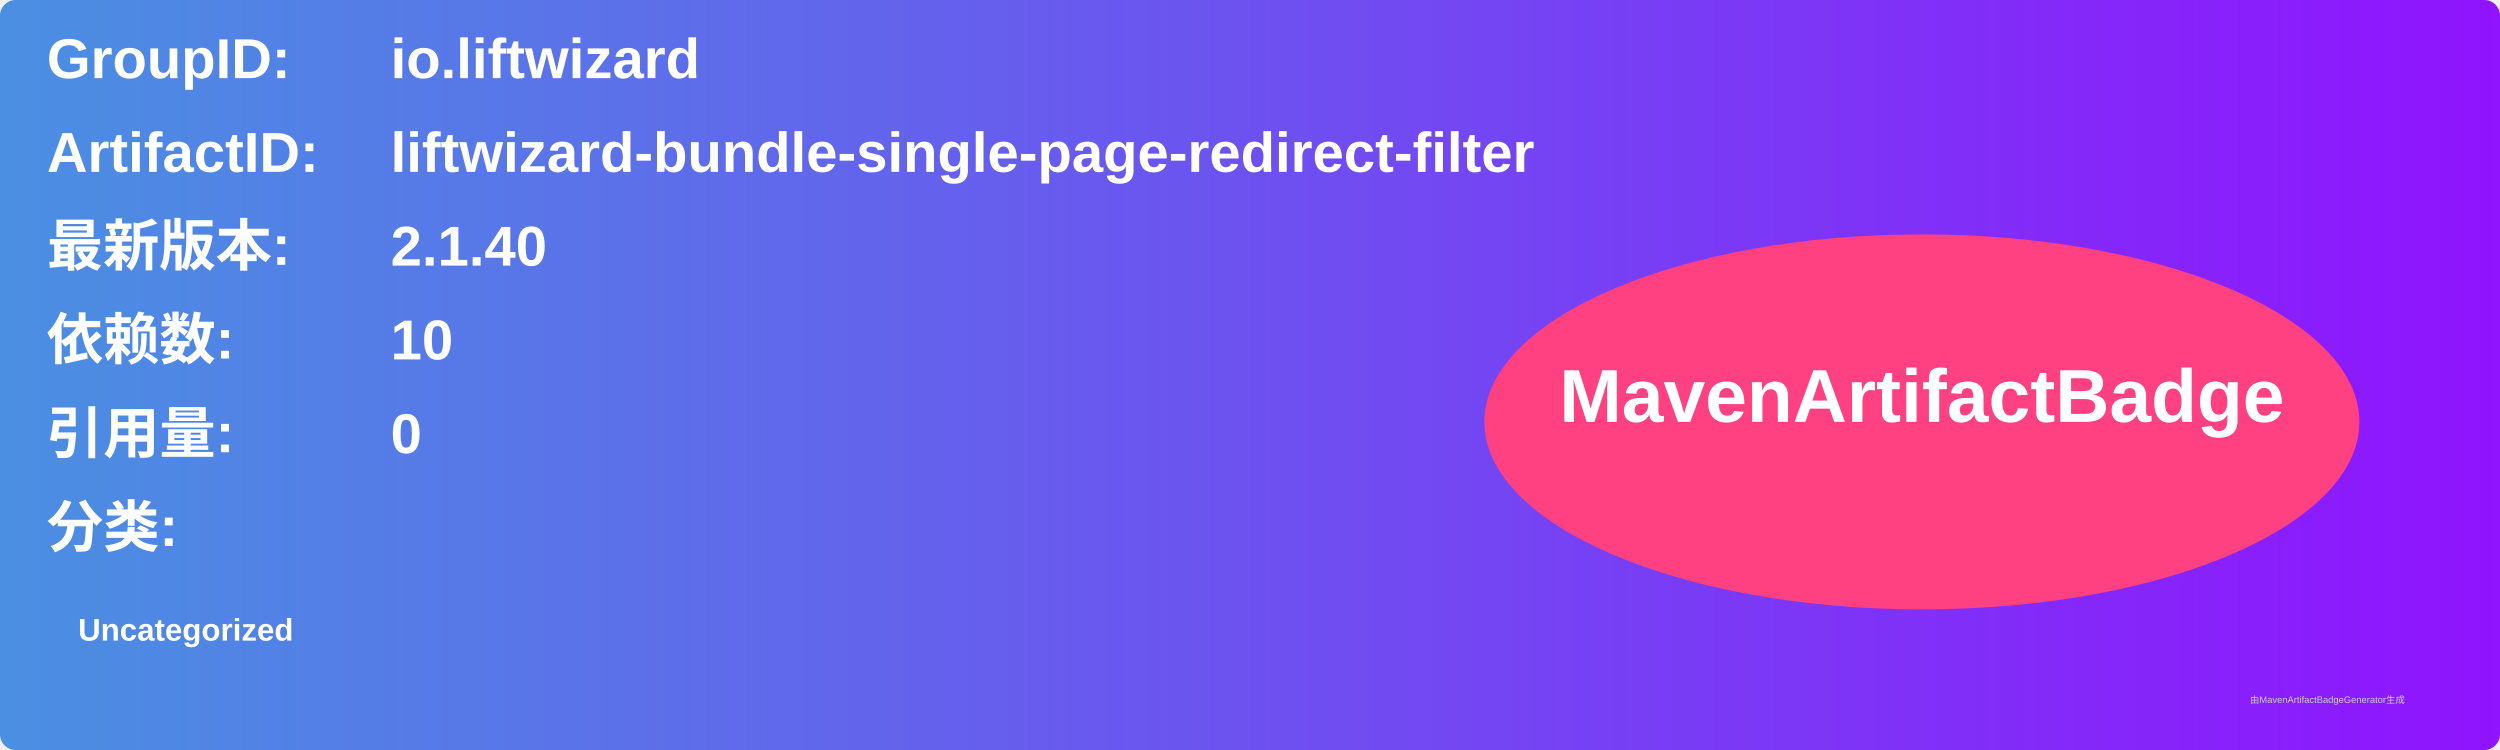
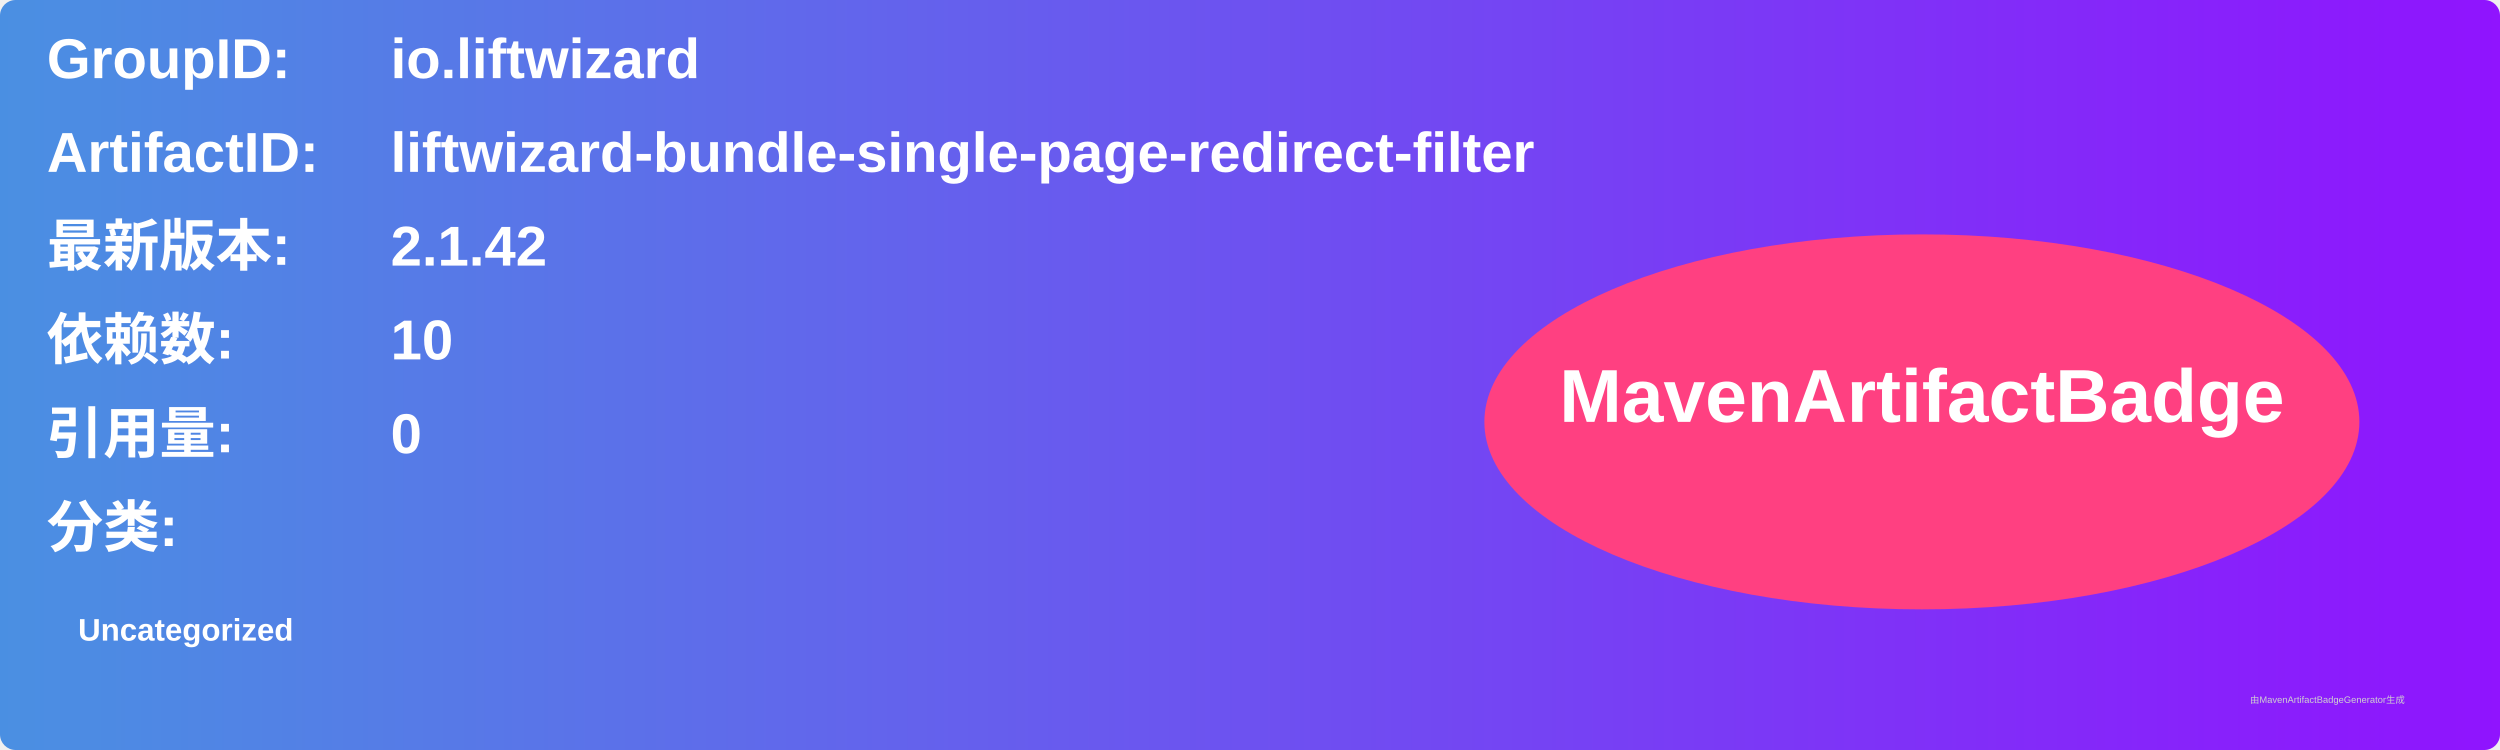
<svg xmlns="http://www.w3.org/2000/svg" width="800" height="240" viewBox="0 0 800 240">
  <linearGradient id="grad" x1="0%" y1="0%" x2="100%" y2="0%">
    <stop offset="0%" stop-color="#4a90e2" />
    <stop offset="100%" stop-color="#9013fe" />
  </linearGradient>
  <rect width="100%" height="100%" rx="5" ry="5" fill="url(#grad)" />
  <g transform="translate(15, 15)">
    <text x="0" y="10" font-family="Arial" font-size="18" fill="white" font-weight="bold" width="260">GroupID:</text>
    <text x="110" y="10" font-family="Arial" font-size="18" fill="white" font-weight="bold" width="460">io.liftwizard</text>
    <text x="0" y="40" font-family="Arial" font-size="18" fill="white" font-weight="bold" width="260">ArtifactID:</text>
    <text x="110" y="40" font-family="Arial" font-size="18" fill="white" font-weight="bold" width="460">liftwizard-bundle-single-page-redirect-filter</text>
    <text x="0" y="70" font-family="Arial" font-size="18" fill="white" font-weight="bold">最新版本:</text>
    <text x="110" y="70" font-family="Arial" font-size="18" fill="white" font-weight="bold">
-       <tspan font-weight="bold">2.1.40</tspan>
+       <tspan font-weight="bold">2.1.42</tspan>
    </text>
    <text x="0" y="100" font-family="Arial" font-size="18" fill="white" font-weight="bold">依赖数: </text>
    <text x="110" y="100" font-family="Arial" font-size="18" fill="white">
      <tspan font-weight="bold">10</tspan>
    </text>
    <text x="0" y="130" font-family="Arial" font-size="18" fill="white" font-weight="bold">引用量: </text>
    <text x="110" y="130" font-family="Arial" font-size="18" fill="white">
      <tspan font-weight="bold">0</tspan>
    </text>
    <text x="0" y="160" font-family="Arial" font-size="18" fill="white" font-weight="bold">分类:</text>
    <text x="10" y="190" font-family="Arial" font-size="10" fill="white">
      <tspan font-weight="bold">Uncategorized</tspan>
    </text>
    <ellipse cx="600" cy="120" rx="140" ry="60" fill="#ff4081" />
    <text x="600" y="120" text-anchor="middle" font-family="Arial" font-size="24" fill="white" font-weight="bold">MavenArtifactBadge</text>
  </g>
  <text x="720" y="225" font-family="Arial" font-size="3" fill="#d0d0d0">由MavenArtifactBadgeGenerator生成</text>
</svg>
